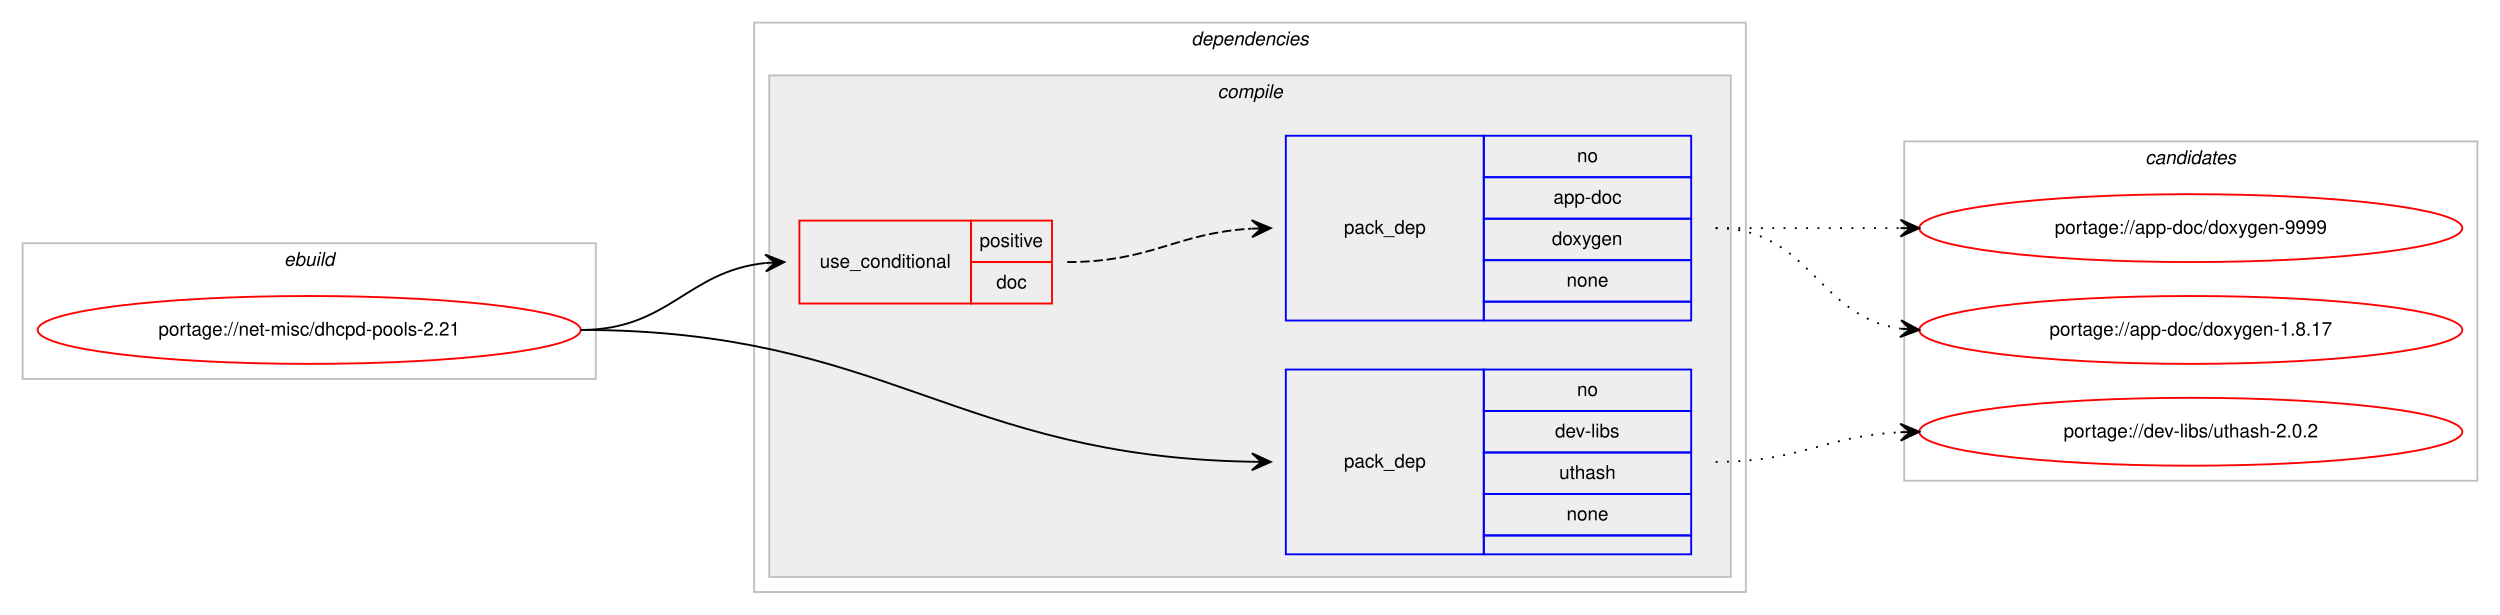
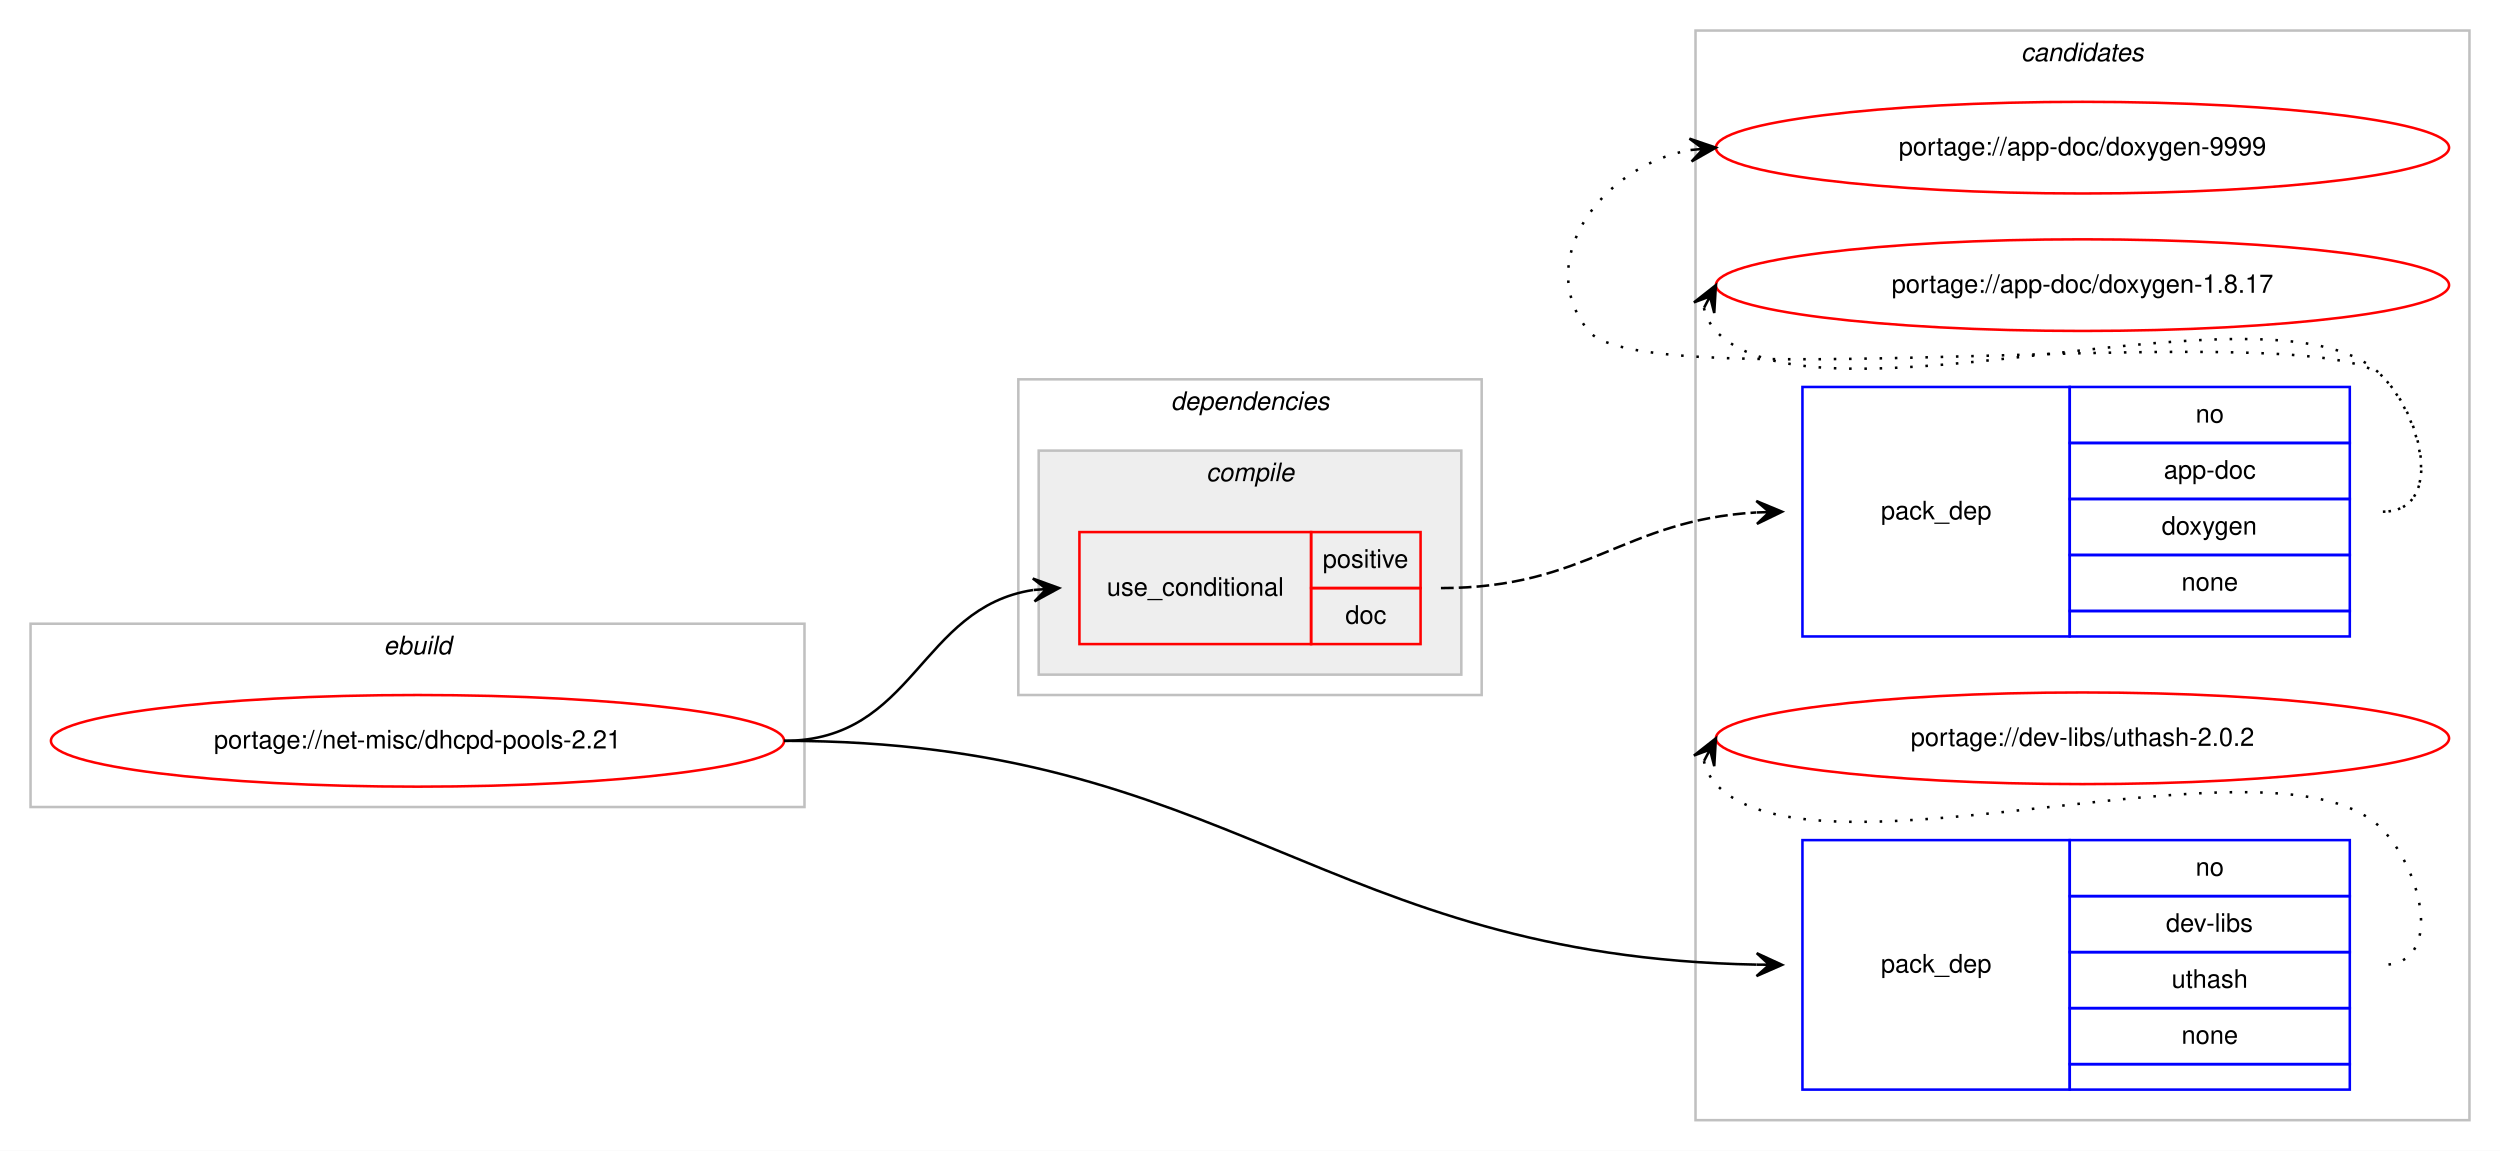
- <svg xmlns="http://www.w3.org/2000/svg" xmlns:xlink="http://www.w3.org/1999/xlink" width="1326pt" height="326pt" viewBox="0.00 0.00 1326.00 326.00">
-   <g id="graph0" class="graph" transform="scale(1 1) rotate(0) translate(4 322)">
-     <polygon fill="#ffffff" stroke="transparent" points="-4,4 -4,-322 1322,-322 1322,4 -4,4" />
+ <svg xmlns="http://www.w3.org/2000/svg" xmlns:xlink="http://www.w3.org/1999/xlink" width="982pt" height="452pt" viewBox="0.00 0.00 982.00 452.00">
+   <g id="graph0" class="graph" transform="scale(1 1) rotate(0) translate(4 448)">
+     <polygon fill="#ffffff" stroke="transparent" points="-4,4 -4,-448 978,-448 978,4 -4,4" />
+     <g id="clust9" class="cluster">
+       <polygon fill="none" stroke="#c0c0c0" points="662,-8 662,-436 966,-436 966,-8 662,-8" />
+       <text text-anchor="start" x="789.824" y="-424" font-family="Helvetica,sans-Serif" font-style="italic" font-size="10.00" fill="#000000">candidates</text>
+     </g>
    <g id="clust1" class="cluster">
-       <polygon fill="none" stroke="#c0c0c0" points="8,-121 8,-193 312,-193 312,-121 8,-121" />
-       <text text-anchor="start" x="146.663" y="-181" font-family="Helvetica,sans-Serif" font-style="italic" font-size="10.00" fill="#000000">ebuild</text>
+       <polygon fill="none" stroke="#c0c0c0" points="8,-131 8,-203 312,-203 312,-131 8,-131" />
+       <text text-anchor="start" x="146.663" y="-191" font-family="Helvetica,sans-Serif" font-style="italic" font-size="10.00" fill="#000000">ebuild</text>
    </g>
    <g id="clust2" class="cluster">
-       <polygon fill="none" stroke="#c0c0c0" points="396,-8 396,-310 922,-310 922,-8 396,-8" />
-       <text text-anchor="start" x="627.875" y="-298" font-family="Helvetica,sans-Serif" font-style="italic" font-size="10.00" fill="#000000">dependencies</text>
+       <polygon fill="none" stroke="#c0c0c0" points="396,-175 396,-299 578,-299 578,-175 396,-175" />
+       <text text-anchor="start" x="455.875" y="-287" font-family="Helvetica,sans-Serif" font-style="italic" font-size="10.00" fill="#000000">dependencies</text>
    </g>
    <g id="clust3" class="cluster">
-       <polygon fill="#eeeeee" stroke="#c0c0c0" points="404,-16 404,-282 914,-282 914,-16 404,-16" />
-       <text text-anchor="start" x="641.778" y="-270" font-family="Helvetica,sans-Serif" font-style="italic" font-size="10.00" fill="#000000">compile</text>
-     </g>
-     <g id="clust9" class="cluster">
-       <polygon fill="none" stroke="#c0c0c0" points="1006,-67 1006,-247 1310,-247 1310,-67 1006,-67" />
-       <text text-anchor="start" x="1133.824" y="-235" font-family="Helvetica,sans-Serif" font-style="italic" font-size="10.00" fill="#000000">candidates</text>
+       <polygon fill="#eeeeee" stroke="#c0c0c0" points="404,-183 404,-271 570,-271 570,-183 404,-183" />
+       <text text-anchor="start" x="469.778" y="-259" font-family="Helvetica,sans-Serif" font-style="italic" font-size="10.00" fill="#000000">compile</text>
    </g>
    <g id="node1" class="node">
      <g id="a_node1">
        <a xlink:href="../net-misc/dhcpd-pools-2.21.svg" xlink:title="portage://net-misc/dhcpd-pools-2.21">
-           <ellipse fill="none" stroke="#ff0000" cx="160" cy="-147" rx="144" ry="18" />
-           <text text-anchor="middle" x="160" y="-144" font-family="Helvetica,sans-Serif" font-size="10.00" fill="#000000">portage://net-misc/dhcpd-pools-2.21</text>
+           <ellipse fill="none" stroke="#ff0000" cx="160" cy="-157" rx="144" ry="18" />
+           <text text-anchor="middle" x="160" y="-154" font-family="Helvetica,sans-Serif" font-size="10.00" fill="#000000">portage://net-misc/dhcpd-pools-2.21</text>
        </a>
      </g>
    </g>
    <g id="node2" class="node">
-       <polygon fill="none" stroke="#ff0000" points="420,-161 420,-205 511,-205 511,-161 420,-161" />
-       <text text-anchor="start" x="430.767" y="-180" font-family="Helvetica,sans-Serif" font-size="10.00" fill="#000000">use_conditional</text>
-       <polygon fill="none" stroke="#ff0000" points="511,-183 511,-205 554,-205 554,-183 511,-183" />
-       <text text-anchor="start" x="515.553" y="-191" font-family="Helvetica,sans-Serif" font-size="10.00" fill="#000000">positive</text>
-       <polygon fill="none" stroke="#ff0000" points="511,-161 511,-183 554,-183 554,-161 511,-161" />
-       <text text-anchor="start" x="524.441" y="-169" font-family="Helvetica,sans-Serif" font-size="10.00" fill="#000000">doc</text>
+       <polygon fill="none" stroke="#ff0000" points="420,-195 420,-239 511,-239 511,-195 420,-195" />
+       <text text-anchor="start" x="430.767" y="-214" font-family="Helvetica,sans-Serif" font-size="10.00" fill="#000000">use_conditional</text>
+       <polygon fill="none" stroke="#ff0000" points="511,-217 511,-239 554,-239 554,-217 511,-217" />
+       <text text-anchor="start" x="515.553" y="-225" font-family="Helvetica,sans-Serif" font-size="10.00" fill="#000000">positive</text>
+       <polygon fill="none" stroke="#ff0000" points="511,-195 511,-217 554,-217 554,-195 511,-195" />
+       <text text-anchor="start" x="524.441" y="-203" font-family="Helvetica,sans-Serif" font-size="10.00" fill="#000000">doc</text>
    </g>
    <g id="edge2" class="edge">
-       <path fill="none" stroke="#000000" d="M304,-147C351.039,-147 360.23,-178.115 401.946,-182.491" />
-       <polygon fill="#000000" stroke="#000000" points="412,-183 401.785,-186.989 407.006,-182.747 402.013,-182.494 402.013,-182.494 402.013,-182.494 407.006,-182.747 402.24,-178 412,-183 412,-183" />
+       <path fill="none" stroke="#000000" d="M304,-157C355.264,-157 357.082,-209.296 401.778,-216.241" />
+       <polygon fill="#000000" stroke="#000000" points="412,-217 401.694,-220.747 407.014,-216.63 402.027,-216.26 402.027,-216.26 402.027,-216.26 407.014,-216.63 402.361,-211.772 412,-217 412,-217" />
    </g>
    <g id="node4" class="node">
-       <polygon fill="none" stroke="#0000ff" points="678,-28 678,-126 783,-126 783,-28 678,-28" />
-       <text text-anchor="start" x="708.823" y="-74" font-family="Helvetica,sans-Serif" font-size="10.00" fill="#000000">pack_dep</text>
-       <polygon fill="none" stroke="#0000ff" points="783,-104 783,-126 893,-126 893,-104 783,-104" />
-       <text text-anchor="start" x="832.441" y="-112" font-family="Helvetica,sans-Serif" font-size="10.00" fill="#000000">no</text>
-       <polygon fill="none" stroke="#0000ff" points="783,-82 783,-104 893,-104 893,-82 783,-82" />
-       <text text-anchor="start" x="820.778" y="-90" font-family="Helvetica,sans-Serif" font-size="10.00" fill="#000000">dev-libs</text>
-       <polygon fill="none" stroke="#0000ff" points="783,-60 783,-82 893,-82 893,-60 783,-60" />
-       <text text-anchor="start" x="822.992" y="-68" font-family="Helvetica,sans-Serif" font-size="10.00" fill="#000000">uthash</text>
-       <polygon fill="none" stroke="#0000ff" points="783,-38 783,-60 893,-60 893,-38 783,-38" />
-       <text text-anchor="start" x="826.882" y="-46" font-family="Helvetica,sans-Serif" font-size="10.00" fill="#000000">none</text>
-       <polygon fill="none" stroke="#0000ff" points="783,-28 783,-38 893,-38 893,-28 783,-28" />
+       <polygon fill="none" stroke="#0000ff" points="704,-20 704,-118 809,-118 809,-20 704,-20" />
+       <text text-anchor="start" x="734.823" y="-66" font-family="Helvetica,sans-Serif" font-size="10.00" fill="#000000">pack_dep</text>
+       <polygon fill="none" stroke="#0000ff" points="809,-96 809,-118 919,-118 919,-96 809,-96" />
+       <text text-anchor="start" x="858.441" y="-104" font-family="Helvetica,sans-Serif" font-size="10.00" fill="#000000">no</text>
+       <polygon fill="none" stroke="#0000ff" points="809,-74 809,-96 919,-96 919,-74 809,-74" />
+       <text text-anchor="start" x="846.778" y="-82" font-family="Helvetica,sans-Serif" font-size="10.00" fill="#000000">dev-libs</text>
+       <polygon fill="none" stroke="#0000ff" points="809,-52 809,-74 919,-74 919,-52 809,-52" />
+       <text text-anchor="start" x="848.992" y="-60" font-family="Helvetica,sans-Serif" font-size="10.00" fill="#000000">uthash</text>
+       <polygon fill="none" stroke="#0000ff" points="809,-30 809,-52 919,-52 919,-30 809,-30" />
+       <text text-anchor="start" x="852.882" y="-38" font-family="Helvetica,sans-Serif" font-size="10.00" fill="#000000">none</text>
+       <polygon fill="none" stroke="#0000ff" points="809,-20 809,-30 919,-30 919,-20 809,-20" />
    </g>
    <g id="edge3" class="edge">
-       <path fill="none" stroke="#000000" d="M304,-147C466.219,-147 502.904,-79.842 659.974,-77.087" />
-       <polygon fill="#000000" stroke="#000000" points="670,-77 660.039,-81.587 665,-77.043 660,-77.087 660,-77.087 660,-77.087 665,-77.043 659.961,-72.587 670,-77 670,-77" />
+       <path fill="none" stroke="#000000" d="M304,-157C479.158,-157 516.061,-72.32 685.953,-69.094" />
+       <polygon fill="#000000" stroke="#000000" points="696,-69 686.043,-73.594 691,-69.047 686,-69.094 686,-69.094 686,-69.094 691,-69.047 685.958,-64.594 696,-69 696,-69" />
    </g>
    <g id="node3" class="node">
-       <polygon fill="none" stroke="#0000ff" points="678,-152 678,-250 783,-250 783,-152 678,-152" />
-       <text text-anchor="start" x="708.823" y="-198" font-family="Helvetica,sans-Serif" font-size="10.00" fill="#000000">pack_dep</text>
-       <polygon fill="none" stroke="#0000ff" points="783,-228 783,-250 893,-250 893,-228 783,-228" />
-       <text text-anchor="start" x="832.441" y="-236" font-family="Helvetica,sans-Serif" font-size="10.00" fill="#000000">no</text>
-       <polygon fill="none" stroke="#0000ff" points="783,-206 783,-228 893,-228 893,-206 783,-206" />
-       <text text-anchor="start" x="819.938" y="-214" font-family="Helvetica,sans-Serif" font-size="10.00" fill="#000000">app-doc</text>
-       <polygon fill="none" stroke="#0000ff" points="783,-184 783,-206 893,-206 893,-184 783,-184" />
-       <text text-anchor="start" x="819.102" y="-192" font-family="Helvetica,sans-Serif" font-size="10.00" fill="#000000">doxygen</text>
-       <polygon fill="none" stroke="#0000ff" points="783,-162 783,-184 893,-184 893,-162 783,-162" />
-       <text text-anchor="start" x="826.882" y="-170" font-family="Helvetica,sans-Serif" font-size="10.00" fill="#000000">none</text>
-       <polygon fill="none" stroke="#0000ff" points="783,-152 783,-162 893,-162 893,-152 783,-152" />
+       <polygon fill="none" stroke="#0000ff" points="704,-198 704,-296 809,-296 809,-198 704,-198" />
+       <text text-anchor="start" x="734.823" y="-244" font-family="Helvetica,sans-Serif" font-size="10.00" fill="#000000">pack_dep</text>
+       <polygon fill="none" stroke="#0000ff" points="809,-274 809,-296 919,-296 919,-274 809,-274" />
+       <text text-anchor="start" x="858.441" y="-282" font-family="Helvetica,sans-Serif" font-size="10.00" fill="#000000">no</text>
+       <polygon fill="none" stroke="#0000ff" points="809,-252 809,-274 919,-274 919,-252 809,-252" />
+       <text text-anchor="start" x="845.938" y="-260" font-family="Helvetica,sans-Serif" font-size="10.00" fill="#000000">app-doc</text>
+       <polygon fill="none" stroke="#0000ff" points="809,-230 809,-252 919,-252 919,-230 809,-230" />
+       <text text-anchor="start" x="845.102" y="-238" font-family="Helvetica,sans-Serif" font-size="10.00" fill="#000000">doxygen</text>
+       <polygon fill="none" stroke="#0000ff" points="809,-208 809,-230 919,-230 919,-208 809,-208" />
+       <text text-anchor="start" x="852.882" y="-216" font-family="Helvetica,sans-Serif" font-size="10.00" fill="#000000">none</text>
+       <polygon fill="none" stroke="#0000ff" points="809,-198 809,-208 919,-208 919,-198 809,-198" />
    </g>
    <g id="edge1" class="edge">
-       <path fill="none" stroke="#000000" stroke-dasharray="5,2" d="M562,-183C607.051,-183 619.544,-198.427 659.762,-200.717" />
-       <polygon fill="#000000" stroke="#000000" points="670,-201 659.88,-205.222 665.002,-200.862 660.004,-200.724 660.004,-200.724 660.004,-200.724 665.002,-200.862 660.128,-196.226 670,-201 670,-201" />
+       <path fill="none" stroke="#000000" stroke-dasharray="5,2" d="M562,-217C619.454,-217 633.402,-243.587 685.758,-246.703" />
+       <polygon fill="#000000" stroke="#000000" points="696,-247 685.874,-251.208 691.002,-246.855 686.004,-246.71 686.004,-246.71 686.004,-246.71 691.002,-246.855 686.135,-242.212 696,-247 696,-247" />
    </g>
    <g id="node5" class="node">
      <g id="a_node5">
        <a xlink:href="../app-doc/doxygen-9999.svg" xlink:title="portage://app-doc/doxygen-9999">
-           <ellipse fill="none" stroke="#ff0000" cx="1158" cy="-201" rx="144" ry="18" />
-           <text text-anchor="middle" x="1158" y="-198" font-family="Helvetica,sans-Serif" font-size="10.00" fill="#000000">portage://app-doc/doxygen-9999</text>
+           <ellipse fill="none" stroke="#ff0000" cx="814" cy="-390" rx="144" ry="18" />
+           <text text-anchor="middle" x="814" y="-387" font-family="Helvetica,sans-Serif" font-size="10.00" fill="#000000">portage://app-doc/doxygen-9999</text>
        </a>
      </g>
    </g>
    <g id="edge4" class="edge">
-       <path fill="none" stroke="#000000" stroke-dasharray="1,5" d="M906,-201C950.438,-201 964.02,-201 1003.878,-201" />
-       <polygon fill="#000000" stroke="#000000" points="1014,-201 1004,-205.5 1009,-201 1004,-201 1004,-201 1004,-201 1009,-201 1004,-196.5 1014,-201 1014,-201" />
+       <path fill="none" stroke="#000000" stroke-dasharray="1,5" d="M932,-247C955.556,-247 948.376,-283.068 932,-300 907.859,-324.959 641.83,-290.996 620,-318 597.708,-345.575 625.14,-382.599 659.623,-389.029" />
+       <polygon fill="#000000" stroke="#000000" points="670,-390 659.624,-393.548 665.022,-389.534 660.043,-389.068 660.043,-389.068 660.043,-389.068 665.022,-389.534 660.463,-384.587 670,-390 670,-390" />
    </g>
    <g id="node6" class="node">
      <g id="a_node6">
        <a xlink:href="../app-doc/doxygen-1.8.17.svg" xlink:title="portage://app-doc/doxygen-1.8.17">
-           <ellipse fill="none" stroke="#ff0000" cx="1158" cy="-147" rx="144" ry="18" />
-           <text text-anchor="middle" x="1158" y="-144" font-family="Helvetica,sans-Serif" font-size="10.00" fill="#000000">portage://app-doc/doxygen-1.8.17</text>
+           <ellipse fill="none" stroke="#ff0000" cx="814" cy="-336" rx="144" ry="18" />
+           <text text-anchor="middle" x="814" y="-333" font-family="Helvetica,sans-Serif" font-size="10.00" fill="#000000">portage://app-doc/doxygen-1.8.17</text>
        </a>
      </g>
    </g>
    <g id="edge5" class="edge">
-       <path fill="none" stroke="#000000" stroke-dasharray="1,5" d="M906,-201C956.102,-201 960.012,-153.934 1003.979,-147.683" />
-       <polygon fill="#000000" stroke="#000000" points="1014,-147 1004.329,-152.169 1009.012,-147.34 1004.023,-147.68 1004.023,-147.68 1004.023,-147.68 1009.012,-147.34 1003.717,-143.19 1014,-147 1014,-147" />
+       <path fill="none" stroke="#000000" stroke-dasharray="1,5" d="M665.303,-327.011C666.046,-323.792 667.782,-320.375 670,-318 709.827,-275.343 892.173,-342.657 932,-300 948.075,-282.782 955.556,-247 932,-247" />
+       <polygon fill="#000000" stroke="#000000" points="670,-336 661.38,-329.221 667.684,-331.569 665.368,-327.137 665.368,-327.137 665.368,-327.137 667.684,-331.569 669.357,-325.053 670,-336 670,-336" />
    </g>
    <g id="node7" class="node">
      <g id="a_node7">
        <a xlink:href="../dev-libs/uthash-2.0.2.svg" xlink:title="portage://dev-libs/uthash-2.0.2">
-           <ellipse fill="none" stroke="#ff0000" cx="1158" cy="-93" rx="144" ry="18" />
-           <text text-anchor="middle" x="1158" y="-90" font-family="Helvetica,sans-Serif" font-size="10.00" fill="#000000">portage://dev-libs/uthash-2.0.2</text>
+           <ellipse fill="none" stroke="#ff0000" cx="814" cy="-158" rx="144" ry="18" />
+           <text text-anchor="middle" x="814" y="-155" font-family="Helvetica,sans-Serif" font-size="10.00" fill="#000000">portage://dev-libs/uthash-2.0.2</text>
        </a>
      </g>
    </g>
    <g id="edge6" class="edge">
-       <path fill="none" stroke="#000000" stroke-dasharray="1,5" d="M906,-77C950.923,-77 963.643,-90.713 1003.786,-92.749" />
-       <polygon fill="#000000" stroke="#000000" points="1014,-93 1003.892,-97.253 1009.001,-92.877 1004.003,-92.754 1004.003,-92.754 1004.003,-92.754 1009.001,-92.877 1004.114,-88.255 1014,-93 1014,-93" />
+       <path fill="none" stroke="#000000" stroke-dasharray="1,5" d="M665.303,-149.011C666.046,-145.792 667.782,-142.375 670,-140 709.827,-97.343 892.173,-164.657 932,-122 948.075,-104.782 955.556,-69 932,-69" />
+       <polygon fill="#000000" stroke="#000000" points="670,-158 661.38,-151.221 667.684,-153.569 665.368,-149.137 665.368,-149.137 665.368,-149.137 667.684,-153.569 669.357,-147.053 670,-158 670,-158" />
    </g>
  </g>
</svg>
